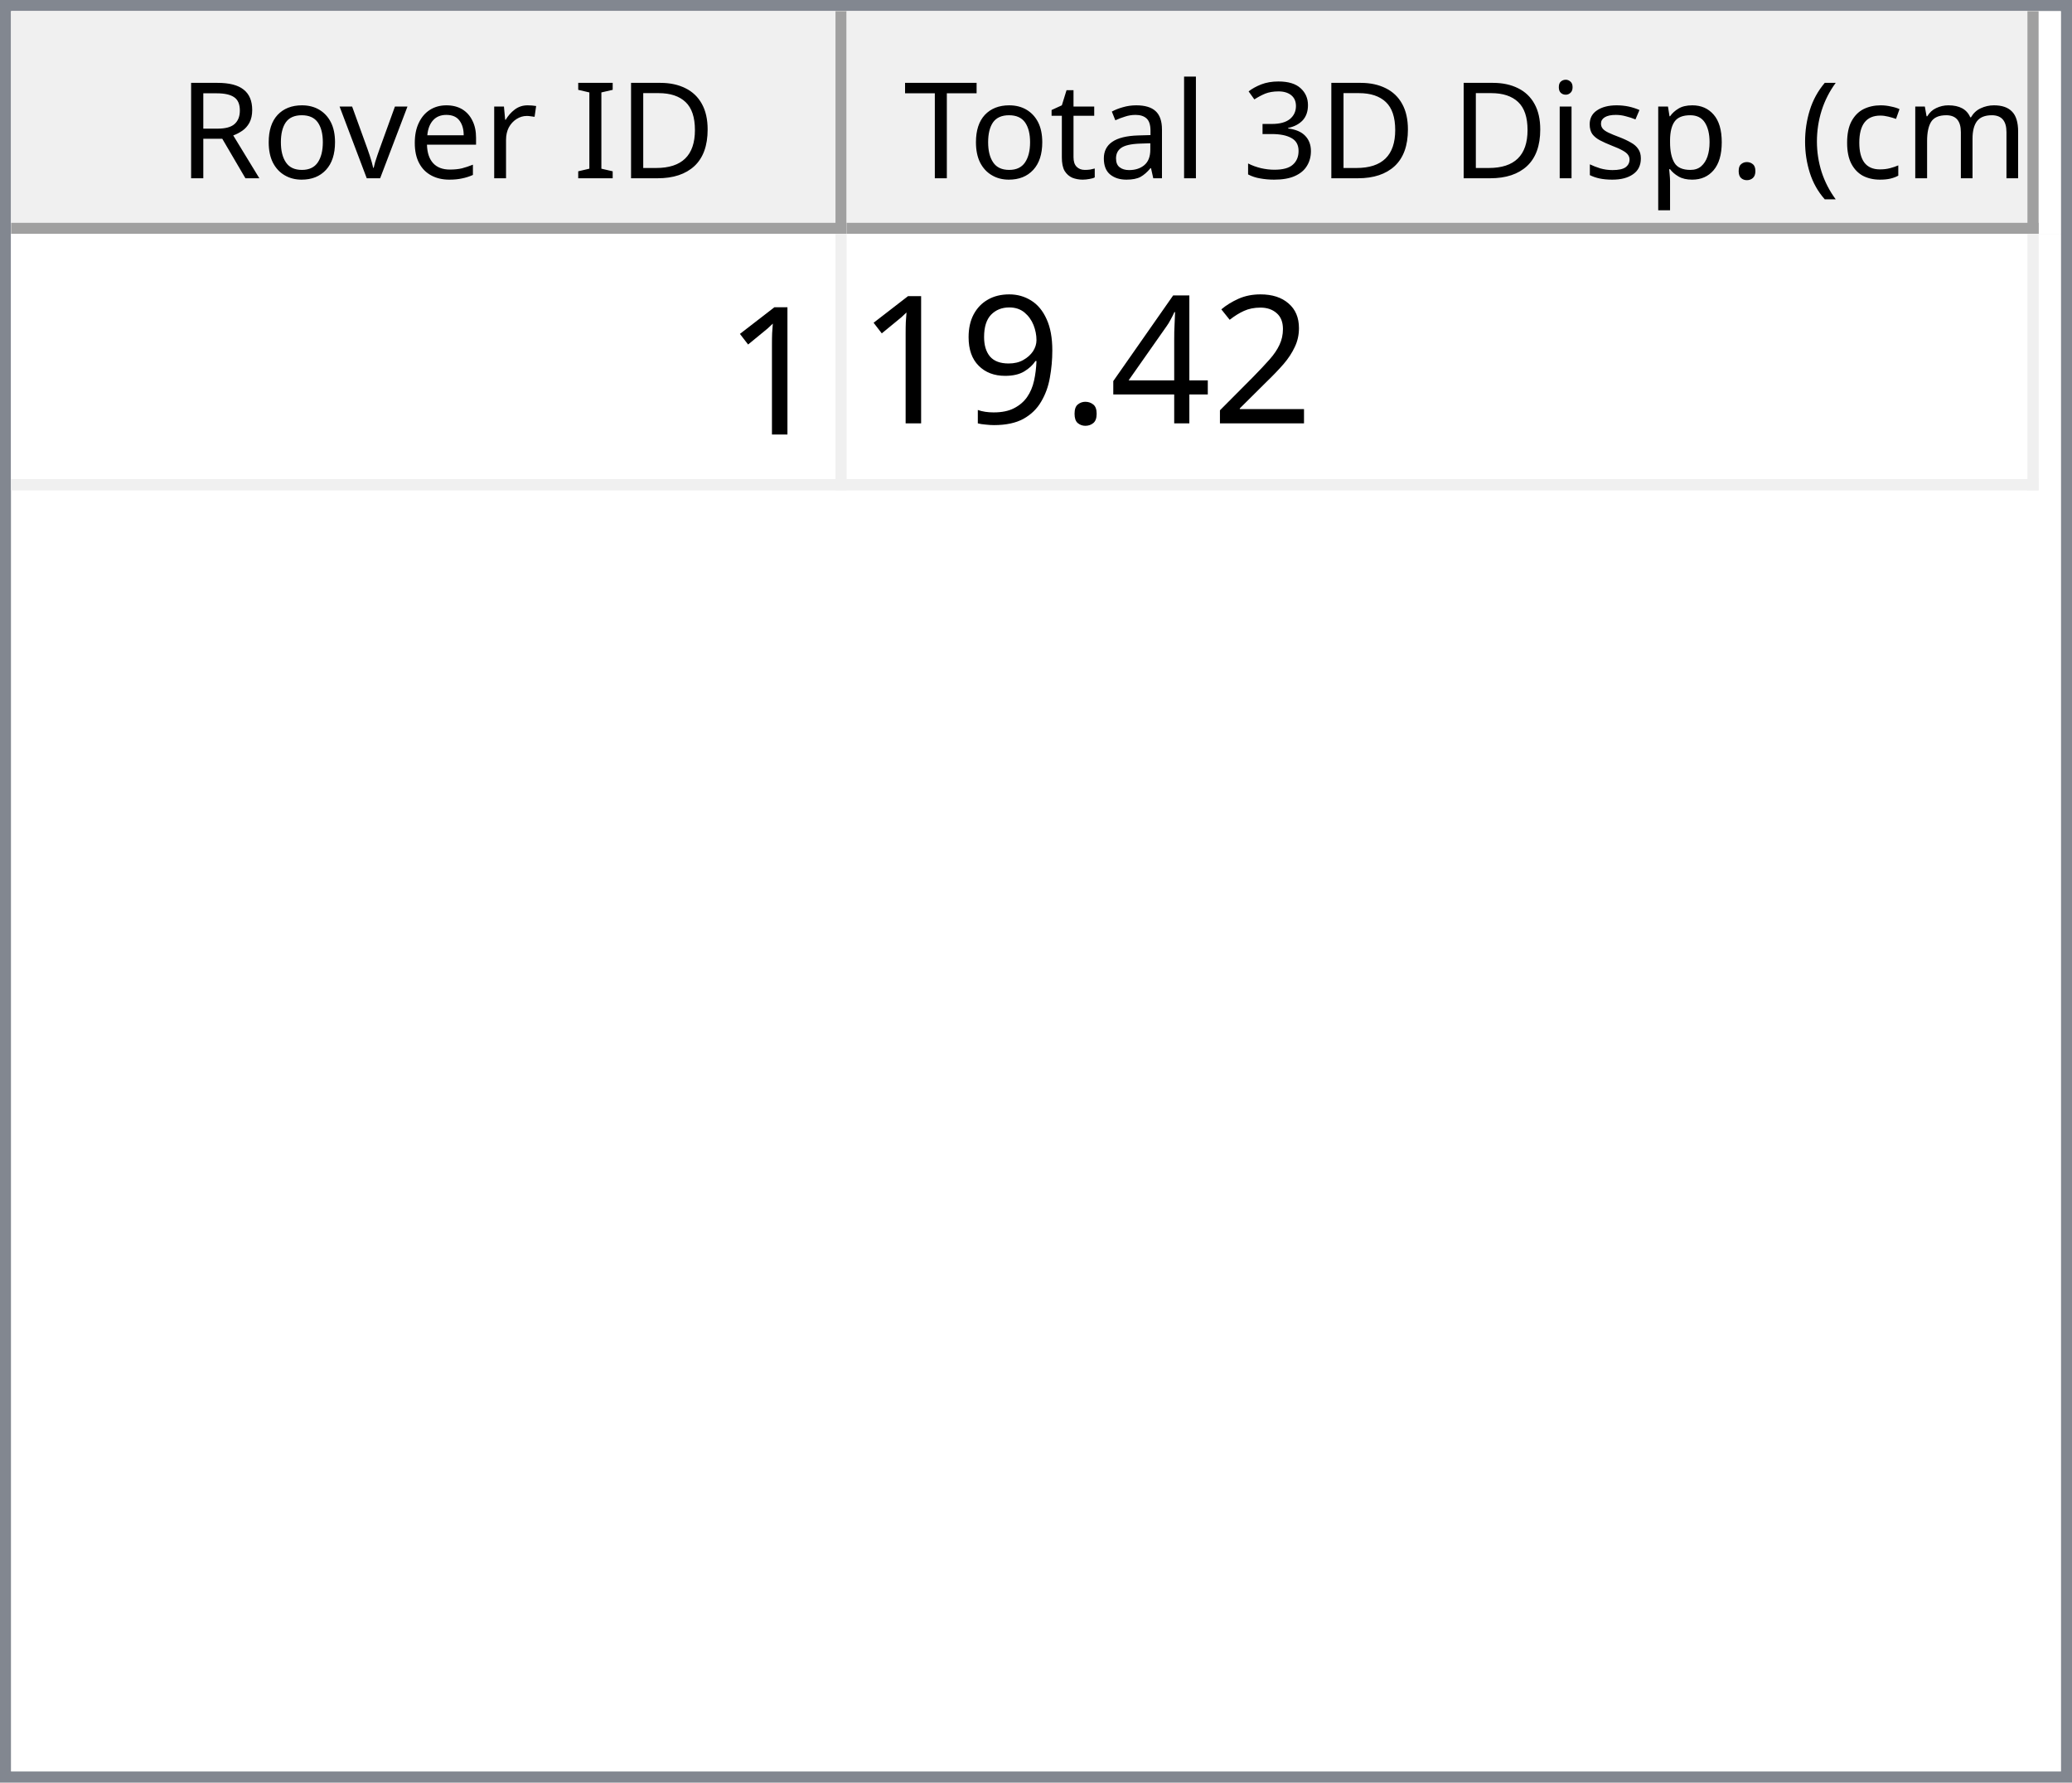
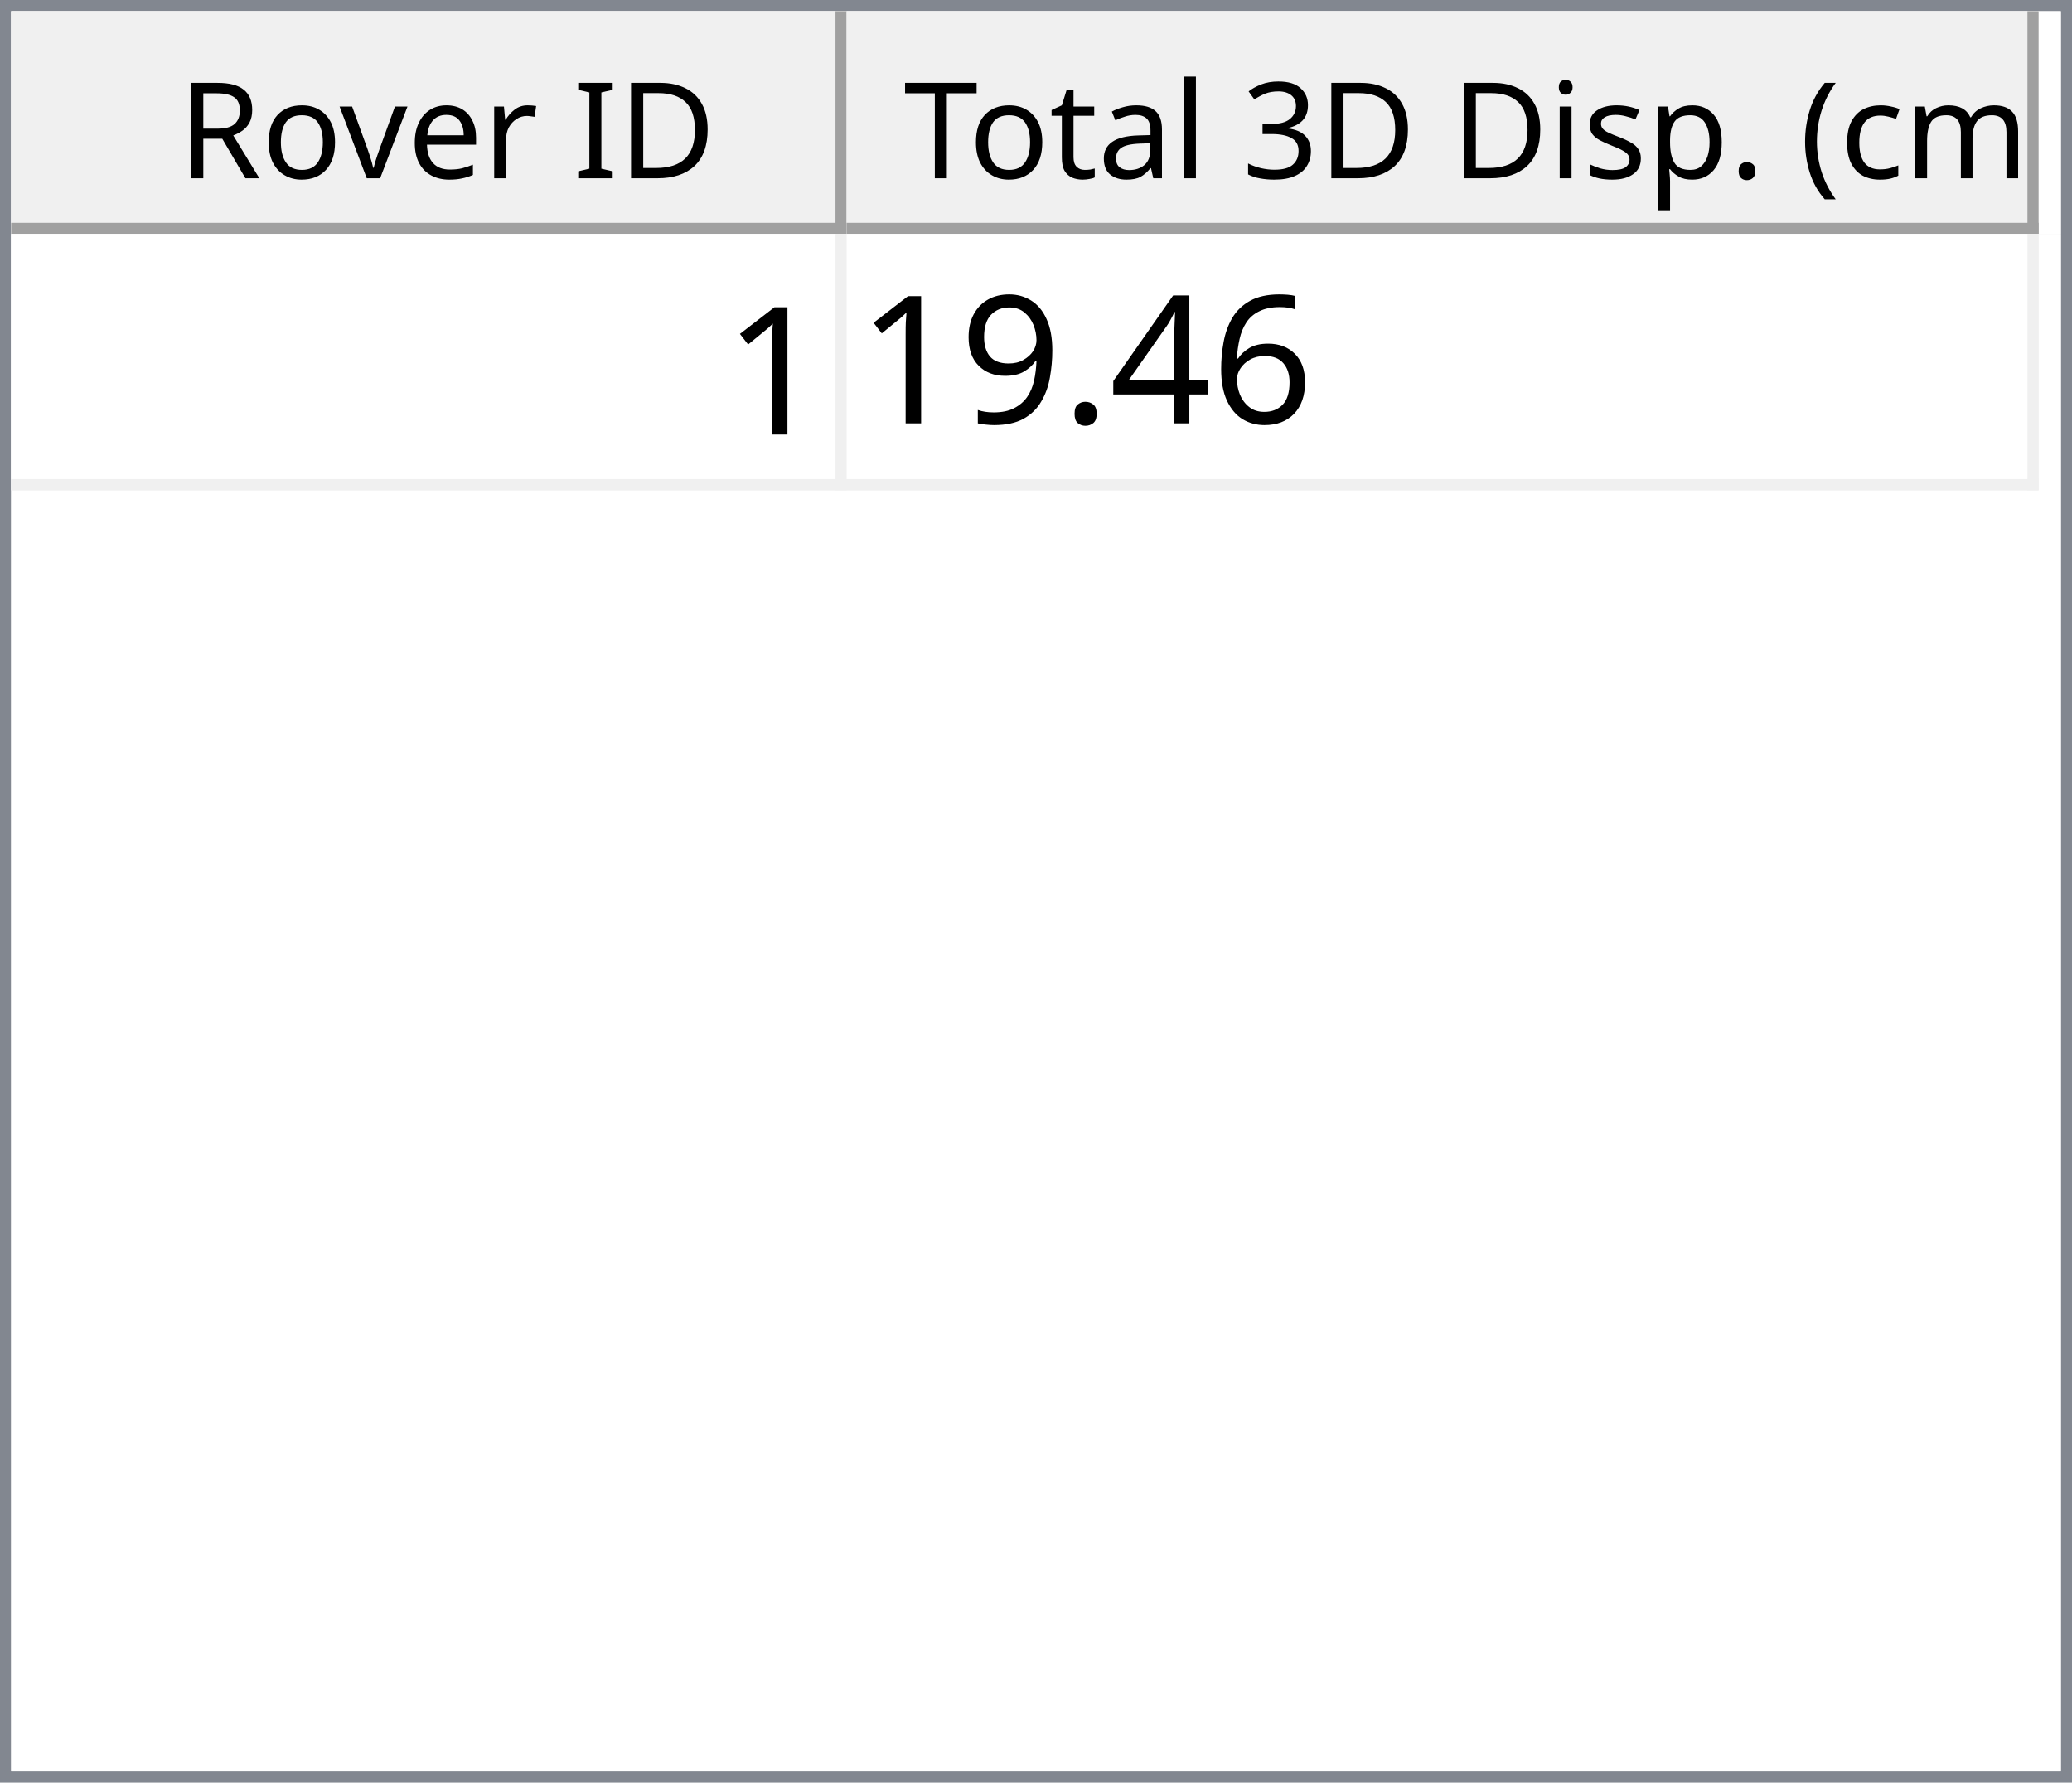
<svg xmlns="http://www.w3.org/2000/svg" style="fill-opacity:1; color-rendering:auto; color-interpolation:auto; text-rendering:auto; stroke:black; stroke-linecap:square; stroke-miterlimit:10; shape-rendering:auto; stroke-opacity:1; fill:black; stroke-dasharray:none; font-weight:normal; stroke-width:1; font-family:'Dialog'; font-style:normal; stroke-linejoin:miter; font-size:12px; stroke-dashoffset:0; image-rendering:auto;" width="186" height="160">
  <defs id="genericDefs" />
  <g>
    <defs id="defs1">
      <clipPath clipPathUnits="userSpaceOnUse" id="clipPath1">
        <path d="M0 0 L186 0 L186 160 L0 160 L0 0 Z" />
      </clipPath>
      <clipPath clipPathUnits="userSpaceOnUse" id="clipPath2">
        <path d="M0 0 L0 160 L186 160 L186 0 Z" />
      </clipPath>
      <clipPath clipPathUnits="userSpaceOnUse" id="clipPath3">
        <path d="M0 0 L0 20 L184 20 L184 0 Z" />
      </clipPath>
      <clipPath clipPathUnits="userSpaceOnUse" id="clipPath4">
        <path d="M0 0 L0 20 L75 20 L75 0 Z" />
      </clipPath>
      <clipPath clipPathUnits="userSpaceOnUse" id="clipPath5">
        <path d="M1 1 L1 19 L74 19 L74 1 Z" />
      </clipPath>
      <clipPath clipPathUnits="userSpaceOnUse" id="clipPath6">
        <path d="M0 0 L0 18 L73 18 L73 0 Z" />
      </clipPath>
      <clipPath clipPathUnits="userSpaceOnUse" id="clipPath7">
        <path d="M-0.5 -0.5 L-0.5 19.5 L74.5 19.5 L74.5 -0.5 Z" />
      </clipPath>
      <clipPath clipPathUnits="userSpaceOnUse" id="clipPath8">
        <path d="M0 0 L0 20 L107 20 L107 0 Z" />
      </clipPath>
      <clipPath clipPathUnits="userSpaceOnUse" id="clipPath9">
        <path d="M1 1 L1 19 L106 19 L106 1 Z" />
      </clipPath>
      <clipPath clipPathUnits="userSpaceOnUse" id="clipPath10">
        <path d="M0 0 L0 18 L105 18 L105 0 Z" />
      </clipPath>
      <clipPath clipPathUnits="userSpaceOnUse" id="clipPath11">
        <path d="M-0.5 -0.5 L-0.5 19.5 L106.5 19.5 L106.5 -0.5 Z" />
      </clipPath>
      <clipPath clipPathUnits="userSpaceOnUse" id="clipPath12">
        <path d="M0 0 L0 138 L184 138 L184 0 Z" />
      </clipPath>
      <clipPath clipPathUnits="userSpaceOnUse" id="clipPath13">
        <path d="M0 0 L0 23 L182 23 L182 0 Z" />
      </clipPath>
      <clipPath clipPathUnits="userSpaceOnUse" id="clipPath14">
        <path d="M-0.5 -0.5 L-0.5 22.5 L181.5 22.5 L181.5 -0.5 Z" />
      </clipPath>
      <clipPath clipPathUnits="userSpaceOnUse" id="clipPath15">
        <path d="M0 0 L0 22 L74 22 L74 0 Z" />
      </clipPath>
      <clipPath clipPathUnits="userSpaceOnUse" id="clipPath16">
        <path d="M0 0 L0 22 L106 22 L106 0 Z" />
      </clipPath>
      <font horiz-adv-x="64.551" id="font1">
        <font-face ascent="107.91" descent="25.098" units-per-em="100" style="font-style:normal; font-family:Segoe UI; font-weight:normal;" />
        <missing-glyph horiz-adv-x="64.551" d="M8.109 0 L8.109 68.266 L56.453 68.266 L56.453 0 L8.109 0 ZM15.328 7.234 L49.219 7.234 L49.219 61.031 L15.328 61.031 L15.328 7.234 Z" />
        <glyph unicode="D" horiz-adv-x="70.117" d="M9.188 0 L9.188 70.016 L28.516 70.016 Q65.531 70.016 65.531 35.891 Q65.531 19.672 55.25 9.836 Q44.969 0 27.734 0 L9.188 0 ZM17.391 62.594 L17.391 7.422 L27.828 7.422 Q41.609 7.422 49.273 14.797 Q56.938 22.172 56.938 35.688 Q56.938 62.594 28.328 62.594 L17.391 62.594 Z" />
        <glyph unicode="I" horiz-adv-x="26.611" d="M17.391 0 L9.188 0 L9.188 70.016 L17.391 70.016 L17.391 0 Z" />
        <glyph unicode=" " horiz-adv-x="27.393" d="" />
        <glyph unicode="r" horiz-adv-x="34.766" d="M34.188 41.891 Q32.078 43.5 28.125 43.5 Q23 43.5 19.555 38.672 Q16.109 33.844 16.109 25.484 L16.109 0 L8.109 0 L8.109 50 L16.109 50 L16.109 39.703 L16.312 39.703 Q18.016 44.969 21.531 47.922 Q25.047 50.875 29.391 50.875 Q32.516 50.875 34.188 50.203 L34.188 41.891 Z" />
        <glyph unicode="e" horiz-adv-x="52.295" d="M48.297 23 L12.984 23 Q13.188 14.656 17.484 10.109 Q21.781 5.562 29.297 5.562 Q37.75 5.562 44.828 11.141 L44.828 3.609 Q38.234 -1.172 27.391 -1.172 Q16.797 -1.172 10.742 5.641 Q4.688 12.453 4.688 24.812 Q4.688 36.469 11.305 43.82 Q17.922 51.172 27.734 51.172 Q37.547 51.172 42.922 44.828 Q48.297 38.484 48.297 27.203 L48.297 23 ZM40.094 29.781 Q40.047 36.719 36.75 40.578 Q33.453 44.438 27.594 44.438 Q21.922 44.438 17.969 40.383 Q14.016 36.328 13.094 29.781 L40.094 29.781 Z" />
        <glyph unicode="v" horiz-adv-x="47.9" d="M47.406 50 L27.484 0 L19.625 0 L0.688 50 L9.469 50 L22.172 13.672 Q23.578 9.672 23.922 6.688 L24.125 6.688 Q24.609 10.453 25.688 13.484 L38.969 50 L47.406 50 Z" />
        <glyph unicode="o" horiz-adv-x="58.594" d="M29 -1.172 Q17.922 -1.172 11.305 5.836 Q4.688 12.844 4.688 24.422 Q4.688 37.016 11.57 44.094 Q18.453 51.172 30.172 51.172 Q41.359 51.172 47.633 44.289 Q53.906 37.406 53.906 25.203 Q53.906 13.234 47.141 6.031 Q40.375 -1.172 29 -1.172 ZM29.594 44.438 Q21.875 44.438 17.383 39.188 Q12.891 33.938 12.891 24.703 Q12.891 15.828 17.43 10.695 Q21.969 5.562 29.594 5.562 Q37.359 5.562 41.531 10.594 Q45.703 15.625 45.703 24.906 Q45.703 34.281 41.531 39.359 Q37.359 44.438 29.594 44.438 Z" />
        <glyph unicode="R" horiz-adv-x="59.814" d="M59.375 0 L49.609 0 L37.891 19.625 Q36.281 22.359 34.766 24.289 Q33.25 26.219 31.664 27.438 Q30.078 28.656 28.25 29.219 Q26.422 29.781 24.125 29.781 L17.391 29.781 L17.391 0 L9.188 0 L9.188 70.016 L30.078 70.016 Q34.672 70.016 38.555 68.867 Q42.438 67.719 45.289 65.375 Q48.141 63.031 49.758 59.547 Q51.375 56.062 51.375 51.375 Q51.375 47.703 50.273 44.656 Q49.172 41.609 47.148 39.211 Q45.125 36.812 42.266 35.133 Q39.406 33.453 35.844 32.516 L35.844 32.328 Q37.594 31.547 38.891 30.547 Q40.188 29.547 41.359 28.18 Q42.531 26.812 43.68 25.078 Q44.828 23.344 46.234 21.047 L59.375 0 ZM17.391 62.594 L17.391 37.203 L28.516 37.203 Q31.594 37.203 34.203 38.133 Q36.812 39.062 38.719 40.797 Q40.625 42.531 41.703 45.047 Q42.781 47.562 42.781 50.688 Q42.781 56.297 39.141 59.445 Q35.5 62.594 28.609 62.594 L17.391 62.594 Z" />
        <glyph unicode=")" horiz-adv-x="30.176" d="M8.297 -15.922 L1.172 -15.922 Q16.406 2.344 16.406 26.812 Q16.406 51.469 1.078 70.016 L8.297 70.016 Q23.531 52.156 23.531 26.703 Q23.531 1.375 8.297 -15.922 Z" />
        <glyph unicode="m" horiz-adv-x="86.133" d="M79.109 0 L71.094 0 L71.094 28.719 Q71.094 37.016 68.531 40.727 Q65.969 44.438 59.906 44.438 Q54.781 44.438 51.195 39.75 Q47.609 35.062 47.609 28.516 L47.609 0 L39.594 0 L39.594 29.688 Q39.594 44.438 28.219 44.438 Q22.953 44.438 19.531 40.016 Q16.109 35.594 16.109 28.516 L16.109 0 L8.109 0 L8.109 50 L16.109 50 L16.109 42.094 L16.312 42.094 Q21.625 51.172 31.844 51.172 Q36.969 51.172 40.773 48.312 Q44.578 45.453 46 40.828 Q51.562 51.172 62.594 51.172 Q79.109 51.172 79.109 30.812 L79.109 0 Z" />
        <glyph unicode="c" horiz-adv-x="46.191" d="M42.188 2.297 Q36.422 -1.172 28.516 -1.172 Q17.828 -1.172 11.258 5.789 Q4.688 12.75 4.688 23.828 Q4.688 36.188 11.766 43.68 Q18.844 51.172 30.672 51.172 Q37.25 51.172 42.281 48.734 L42.281 40.531 Q36.719 44.438 30.375 44.438 Q22.703 44.438 17.797 38.945 Q12.891 33.453 12.891 24.516 Q12.891 15.719 17.508 10.641 Q22.125 5.562 29.891 5.562 Q36.422 5.562 42.188 9.906 L42.188 2.297 Z" />
        <glyph unicode="(" horiz-adv-x="30.176" d="M29.109 -15.922 L21.969 -15.922 Q6.844 1.375 6.844 26.703 Q6.844 52.156 21.969 70.016 L29.203 70.016 Q13.875 51.469 13.875 26.812 Q13.875 2.344 29.109 -15.922 Z" />
        <glyph unicode="." horiz-adv-x="21.68" d="M10.891 -1.078 Q8.641 -1.078 7.055 0.539 Q5.469 2.156 5.469 4.391 Q5.469 6.641 7.055 8.273 Q8.641 9.906 10.891 9.906 Q13.188 9.906 14.797 8.273 Q16.406 6.641 16.406 4.391 Q16.406 2.156 14.797 0.539 Q13.188 -1.078 10.891 -1.078 Z" />
        <glyph unicode="p" horiz-adv-x="58.789" d="M16.312 7.234 L16.109 7.234 L16.109 -23 L8.109 -23 L8.109 50 L16.109 50 L16.109 41.219 L16.312 41.219 Q22.219 51.172 33.594 51.172 Q43.266 51.172 48.688 44.461 Q54.109 37.75 54.109 26.469 Q54.109 13.922 48 6.375 Q41.891 -1.172 31.297 -1.172 Q21.578 -1.172 16.312 7.234 ZM16.109 27.391 L16.109 20.406 Q16.109 14.203 20.141 9.883 Q24.172 5.562 30.375 5.562 Q37.641 5.562 41.773 11.133 Q45.906 16.703 45.906 26.609 Q45.906 34.969 42.047 39.703 Q38.188 44.438 31.594 44.438 Q24.609 44.438 20.359 39.578 Q16.109 34.719 16.109 27.391 Z" />
        <glyph unicode="s" horiz-adv-x="42.432" d="M5.078 1.812 L5.078 10.406 Q11.625 5.562 19.484 5.562 Q30.031 5.562 30.031 12.594 Q30.031 14.594 29.125 15.992 Q28.219 17.391 26.68 18.461 Q25.141 19.531 23.07 20.383 Q21 21.234 18.609 22.172 Q15.281 23.484 12.766 24.828 Q10.25 26.172 8.57 27.859 Q6.891 29.547 6.031 31.695 Q5.172 33.844 5.172 36.719 Q5.172 40.234 6.789 42.945 Q8.406 45.656 11.086 47.484 Q13.766 49.312 17.211 50.242 Q20.656 51.172 24.312 51.172 Q30.812 51.172 35.938 48.922 L35.938 40.828 Q30.422 44.438 23.25 44.438 Q21 44.438 19.195 43.922 Q17.391 43.406 16.094 42.477 Q14.797 41.547 14.086 40.258 Q13.375 38.969 13.375 37.406 Q13.375 35.453 14.086 34.133 Q14.797 32.812 16.164 31.789 Q17.531 30.766 19.484 29.938 Q21.438 29.109 23.922 28.125 Q27.25 26.859 29.883 25.516 Q32.516 24.172 34.375 22.484 Q36.234 20.797 37.234 18.602 Q38.234 16.406 38.234 13.375 Q38.234 9.672 36.602 6.938 Q34.969 4.203 32.234 2.398 Q29.5 0.594 25.93 -0.289 Q22.359 -1.172 18.453 -1.172 Q10.75 -1.172 5.078 1.812 Z" />
        <glyph unicode="i" horiz-adv-x="24.219" d="M12.203 62.703 Q10.062 62.703 8.547 64.164 Q7.031 65.625 7.031 67.875 Q7.031 70.125 8.547 71.609 Q10.062 73.094 12.203 73.094 Q14.406 73.094 15.945 71.609 Q17.484 70.125 17.484 67.875 Q17.484 65.719 15.945 64.211 Q14.406 62.703 12.203 62.703 ZM16.109 0 L8.109 0 L8.109 50 L16.109 50 L16.109 0 Z" />
        <glyph unicode="3" horiz-adv-x="53.906" d="M46.531 19.828 Q46.531 15.094 44.75 11.211 Q42.969 7.328 39.719 4.57 Q36.469 1.812 31.93 0.297 Q27.391 -1.219 21.922 -1.219 Q11.922 -1.219 6 2.594 L6 11.188 Q13.094 5.609 22.219 5.609 Q25.875 5.609 28.828 6.539 Q31.781 7.469 33.906 9.227 Q36.031 10.984 37.18 13.477 Q38.328 15.969 38.328 19.094 Q38.328 32.812 18.797 32.812 L12.984 32.812 L12.984 39.594 L18.5 39.594 Q35.797 39.594 35.797 52.484 Q35.797 64.406 22.609 64.406 Q15.188 64.406 8.688 59.422 L8.688 67.188 Q15.375 71.188 24.609 71.188 Q29 71.188 32.57 69.969 Q36.141 68.75 38.68 66.555 Q41.219 64.359 42.609 61.281 Q44 58.203 44 54.5 Q44 40.672 30.031 36.719 L30.031 36.531 Q33.594 36.141 36.625 34.797 Q39.656 33.453 41.852 31.305 Q44.047 29.156 45.289 26.25 Q46.531 23.344 46.531 19.828 Z" />
        <glyph unicode="l" horiz-adv-x="24.219" d="M16.109 0 L8.109 0 L8.109 74.031 L16.109 74.031 L16.109 0 Z" />
        <glyph unicode="a" horiz-adv-x="50.879" d="M43.891 0 L35.891 0 L35.891 7.812 L35.688 7.812 Q30.469 -1.172 20.312 -1.172 Q12.844 -1.172 8.617 2.781 Q4.391 6.734 4.391 13.281 Q4.391 27.297 20.906 29.594 L35.891 31.688 Q35.891 44.438 25.594 44.438 Q16.547 44.438 9.281 38.281 L9.281 46.484 Q16.656 51.172 26.266 51.172 Q43.891 51.172 43.891 32.516 L43.891 0 ZM35.891 25.297 L23.828 23.641 Q18.266 22.859 15.43 20.875 Q12.594 18.891 12.594 13.875 Q12.594 10.203 15.211 7.883 Q17.828 5.562 22.172 5.562 Q28.125 5.562 32.008 9.742 Q35.891 13.922 35.891 20.312 L35.891 25.297 Z" />
        <glyph unicode="t" horiz-adv-x="33.887" d="M31.297 0.484 Q28.469 -1.078 23.828 -1.078 Q10.688 -1.078 10.688 13.578 L10.688 43.172 L2.094 43.172 L2.094 50 L10.688 50 L10.688 62.203 L18.703 64.797 L18.703 50 L31.297 50 L31.297 43.172 L18.703 43.172 L18.703 14.984 Q18.703 9.969 20.414 7.82 Q22.125 5.672 26.078 5.672 Q29.109 5.672 31.297 7.328 L31.297 0.484 Z" />
        <glyph unicode="T" horiz-adv-x="52.393" d="M50.594 62.594 L30.375 62.594 L30.375 0 L22.172 0 L22.172 62.594 L2 62.594 L2 70.016 L50.594 70.016 L50.594 62.594 Z" />
      </font>
      <font horiz-adv-x="75.0" id="font2">
        <font-face ascent="100.537" descent="21.973" units-per-em="100" style="font-style:normal; font-family:sans-serif; font-weight:normal;" />
        <missing-glyph horiz-adv-x="75.0" d="M12.5 0 L12.5 62.5 L62.5 62.5 L62.5 0 L12.5 0 ZM14.062 1.562 L60.938 1.562 L60.938 60.938 L14.062 60.938 L14.062 1.562 Z" />
        <glyph unicode="1" horiz-adv-x="55.615" d="M37.25 0 L28.469 0 L28.469 56 Q25.297 52.984 20.141 49.953 Q14.984 46.922 10.891 45.406 L10.891 53.906 Q18.266 57.375 23.781 62.305 Q29.297 67.234 31.594 71.875 L37.25 71.875 L37.25 0 Z" />
-         <glyph unicode="2" horiz-adv-x="55.615" d="M50.344 8.453 L50.344 0 L3.031 0 Q2.938 3.172 4.047 6.109 Q5.859 10.938 9.836 15.625 Q13.812 20.312 21.344 26.469 Q33.016 36.031 37.117 41.625 Q41.219 47.219 41.219 52.203 Q41.219 57.422 37.477 61.008 Q33.734 64.594 27.734 64.594 Q21.391 64.594 17.578 60.789 Q13.766 56.984 13.719 50.25 L4.688 51.172 Q5.609 61.281 11.664 66.578 Q17.719 71.875 27.938 71.875 Q38.234 71.875 44.242 66.164 Q50.25 60.453 50.25 52 Q50.25 47.703 48.492 43.555 Q46.734 39.406 42.656 34.812 Q38.578 30.219 29.109 22.219 Q21.188 15.578 18.945 13.211 Q16.703 10.844 15.234 8.453 L50.344 8.453 Z" />
+         <glyph unicode="6" horiz-adv-x="55.615" d="M49.75 54.047 L41.016 53.375 Q39.844 58.547 37.703 60.891 Q34.125 64.656 28.906 64.656 Q24.703 64.656 21.531 62.312 Q17.391 59.281 14.992 53.469 Q12.594 47.656 12.5 36.922 Q15.672 41.75 20.266 44.094 Q24.859 46.438 29.891 46.438 Q38.672 46.438 44.852 39.969 Q51.031 33.5 51.031 23.25 Q51.031 16.5 48.125 10.719 Q45.219 4.938 40.141 1.859 Q35.062 -1.219 28.609 -1.219 Q17.625 -1.219 10.695 6.859 Q3.766 14.938 3.766 33.5 Q3.766 54.25 11.422 63.672 Q18.109 71.875 29.438 71.875 Q37.891 71.875 43.289 67.141 Q48.688 62.406 49.75 54.047 ZM13.875 23.188 Q13.875 18.656 15.797 14.508 Q17.719 10.359 21.188 8.18 Q24.656 6 28.469 6 Q34.031 6 38.039 10.492 Q42.047 14.984 42.047 22.703 Q42.047 30.125 38.086 34.398 Q34.125 38.672 28.125 38.672 Q22.172 38.672 18.023 34.398 Q13.875 30.125 13.875 23.188 Z" />
        <glyph unicode="4" horiz-adv-x="55.615" d="M32.328 0 L32.328 17.141 L1.266 17.141 L1.266 25.203 L33.938 71.578 L41.109 71.578 L41.109 25.203 L50.781 25.203 L50.781 17.141 L41.109 17.141 L41.109 0 L32.328 0 ZM32.328 25.203 L32.328 57.469 L9.906 25.203 L32.328 25.203 Z" />
        <glyph unicode="." horiz-adv-x="27.783" d="M9.078 0 L9.078 10.016 L19.094 10.016 L19.094 0 L9.078 0 Z" />
        <glyph unicode="9" horiz-adv-x="55.615" d="M5.469 16.547 L13.922 17.328 Q14.984 11.375 18.016 8.688 Q21.047 6 25.781 6 Q29.828 6 32.883 7.859 Q35.938 9.719 37.891 12.82 Q39.844 15.922 41.164 21.195 Q42.484 26.469 42.484 31.938 Q42.484 32.516 42.438 33.688 Q39.797 29.5 35.234 26.883 Q30.672 24.266 25.344 24.266 Q16.453 24.266 10.305 30.711 Q4.156 37.156 4.156 47.703 Q4.156 58.594 10.578 65.234 Q17 71.875 26.656 71.875 Q33.641 71.875 39.43 68.117 Q45.219 64.359 48.219 57.398 Q51.219 50.438 51.219 37.25 Q51.219 23.531 48.242 15.406 Q45.266 7.281 39.383 3.031 Q33.5 -1.219 25.594 -1.219 Q17.188 -1.219 11.867 3.445 Q6.547 8.109 5.469 16.547 ZM41.453 48.141 Q41.453 55.719 37.43 60.156 Q33.406 64.594 27.734 64.594 Q21.875 64.594 17.531 59.812 Q13.188 55.031 13.188 47.406 Q13.188 40.578 17.312 36.305 Q21.438 32.031 27.484 32.031 Q33.594 32.031 37.523 36.305 Q41.453 40.578 41.453 48.141 Z" />
      </font>
    </defs>
    <g style="fill:white; stroke:white;">
      <rect x="0" y="0" width="186" style="clip-path:url(#clipPath1); stroke:none;" height="160" />
    </g>
    <g style="fill:white; text-rendering:optimizeSpeed; color-rendering:optimizeSpeed; image-rendering:optimizeSpeed; shape-rendering:crispEdges; stroke:white; color-interpolation:sRGB;">
      <rect x="0" width="186" height="160" y="0" style="stroke:none;" />
      <path style="stroke:none;" d="M0 160 L186 160 L186 0 L0 0 Z" />
    </g>
    <g style="fill:rgb(240,240,240); font-family:'Segoe UI'; stroke:rgb(240,240,240);">
      <rect x="0" y="0" width="186" style="clip-path:url(#clipPath2); stroke:none;" height="160" />
    </g>
    <g style="fill:rgb(130,135,144); font-family:'Segoe UI'; stroke:rgb(130,135,144);">
      <path d="M0 0 L186 0 L186 160 L0 160 L0 0 ZM1 1 L185 1 L185 159 L1 159 L1 1 Z" style="fill-rule:evenodd; clip-path:url(#clipPath2); stroke:none;" />
    </g>
    <g style="fill:white; font-family:'Segoe UI'; stroke:white;" transform="translate(1,1)">
      <rect x="0" y="0" width="184" style="clip-path:url(#clipPath3); stroke:none;" height="20" />
    </g>
    <g style="fill:rgb(240,240,240); font-family:'Segoe UI'; stroke:rgb(240,240,240);" transform="translate(1,1)">
      <rect x="0" y="0" width="75" style="clip-path:url(#clipPath4); stroke:none;" height="20" />
    </g>
    <g style="font-family:'Segoe UI';" transform="translate(2,2)">
      <text x="14" xml:space="preserve" y="14" style="clip-path:url(#clipPath6); stroke:none;">Rover ID</text>
    </g>
    <g style="fill:rgb(160,160,160); font-family:'Segoe UI'; stroke:rgb(160,160,160); stroke-linejoin:bevel;" transform="translate(1.5,1.5)">
      <line x1="74" x2="74" y1="0" style="fill:none; clip-path:url(#clipPath7);" y2="19" />
    </g>
    <g style="fill:rgb(160,160,160); font-family:'Segoe UI'; stroke:rgb(160,160,160); stroke-linejoin:bevel;" transform="matrix(1,0,0,1,1,1) translate(0.5,0.5)">
      <line x1="0" x2="74" y1="19" style="fill:none; clip-path:url(#clipPath7);" y2="19" />
    </g>
    <g style="fill:rgb(240,240,240); font-family:'Segoe UI'; stroke:rgb(240,240,240);" transform="translate(76,1)">
      <rect x="0" y="0" width="107" style="clip-path:url(#clipPath8); stroke:none;" height="20" />
    </g>
    <g style="font-family:'Segoe UI';" transform="translate(77,2)">
      <text x="1" xml:space="preserve" y="14" style="clip-path:url(#clipPath10); stroke:none;"> Total 3D Disp. (cm)</text>
    </g>
    <g style="fill:rgb(160,160,160); font-family:'Segoe UI'; stroke:rgb(160,160,160); stroke-linejoin:bevel;" transform="translate(76.5,1.5)">
      <line x1="106" x2="106" y1="0" style="fill:none; clip-path:url(#clipPath11);" y2="19" />
    </g>
    <g style="fill:rgb(160,160,160); font-family:'Segoe UI'; stroke:rgb(160,160,160); stroke-linejoin:bevel;" transform="matrix(1,0,0,1,76,1) translate(0.5,0.5)">
      <line x1="0" x2="106" y1="19" style="fill:none; clip-path:url(#clipPath11);" y2="19" />
    </g>
    <g style="fill:white; font-family:'Segoe UI'; stroke:white;" transform="translate(1,21)">
      <rect x="0" y="0" width="184" style="clip-path:url(#clipPath12); stroke:none;" height="138" />
    </g>
    <g style="fill:rgb(240,240,240); font-size:16px; font-family:sans-serif; stroke:rgb(240,240,240);" transform="translate(1,21)">
      <rect x="0" y="0" width="182" style="clip-path:url(#clipPath13); stroke:none;" height="23" />
      <line transform="translate(0.5,0.5)" x1="0" x2="181" y1="22" style="clip-path:url(#clipPath14); fill:none; stroke-linejoin:bevel;" y2="22" />
    </g>
    <g transform="matrix(1,0,0,1,1,21) translate(0.5,0.5)" style="fill:rgb(240,240,240); font-size:16px; font-family:sans-serif; stroke:rgb(240,240,240); stroke-linejoin:bevel;">
      <line x1="74" x2="74" y1="0" style="fill:none; clip-path:url(#clipPath14);" y2="22" />
    </g>
    <g transform="matrix(1,0,0,1,1,21) translate(0.5,0.5)" style="fill:rgb(240,240,240); font-size:16px; font-family:sans-serif; stroke:rgb(240,240,240); stroke-linejoin:bevel;">
      <line x1="181" x2="181" y1="0" style="fill:none; clip-path:url(#clipPath14);" y2="22" />
    </g>
    <g style="fill:white; font-size:16px; font-family:sans-serif; stroke:white;" transform="matrix(1,0,0,1,1,21)">
      <rect x="0" y="0" width="74" style="clip-path:url(#clipPath15); stroke:none;" height="22" />
      <text x="64" y="18" style="fill:black; clip-path:url(#clipPath15); stroke:none;" xml:space="preserve">1</text>
    </g>
    <g style="fill:white; font-size:16px; font-family:sans-serif; stroke:white;" transform="matrix(1,0,0,1,1,21) translate(75,0)">
      <rect x="0" y="0" width="106" style="clip-path:url(#clipPath16); stroke:none;" height="22" />
-       <text x="1" y="17" style="fill:black; clip-path:url(#clipPath16); stroke:none;" xml:space="preserve">19.42</text>
+       <text x="1" y="17" style="fill:black; clip-path:url(#clipPath16); stroke:none;" xml:space="preserve">19.46</text>
    </g>
  </g>
</svg>
